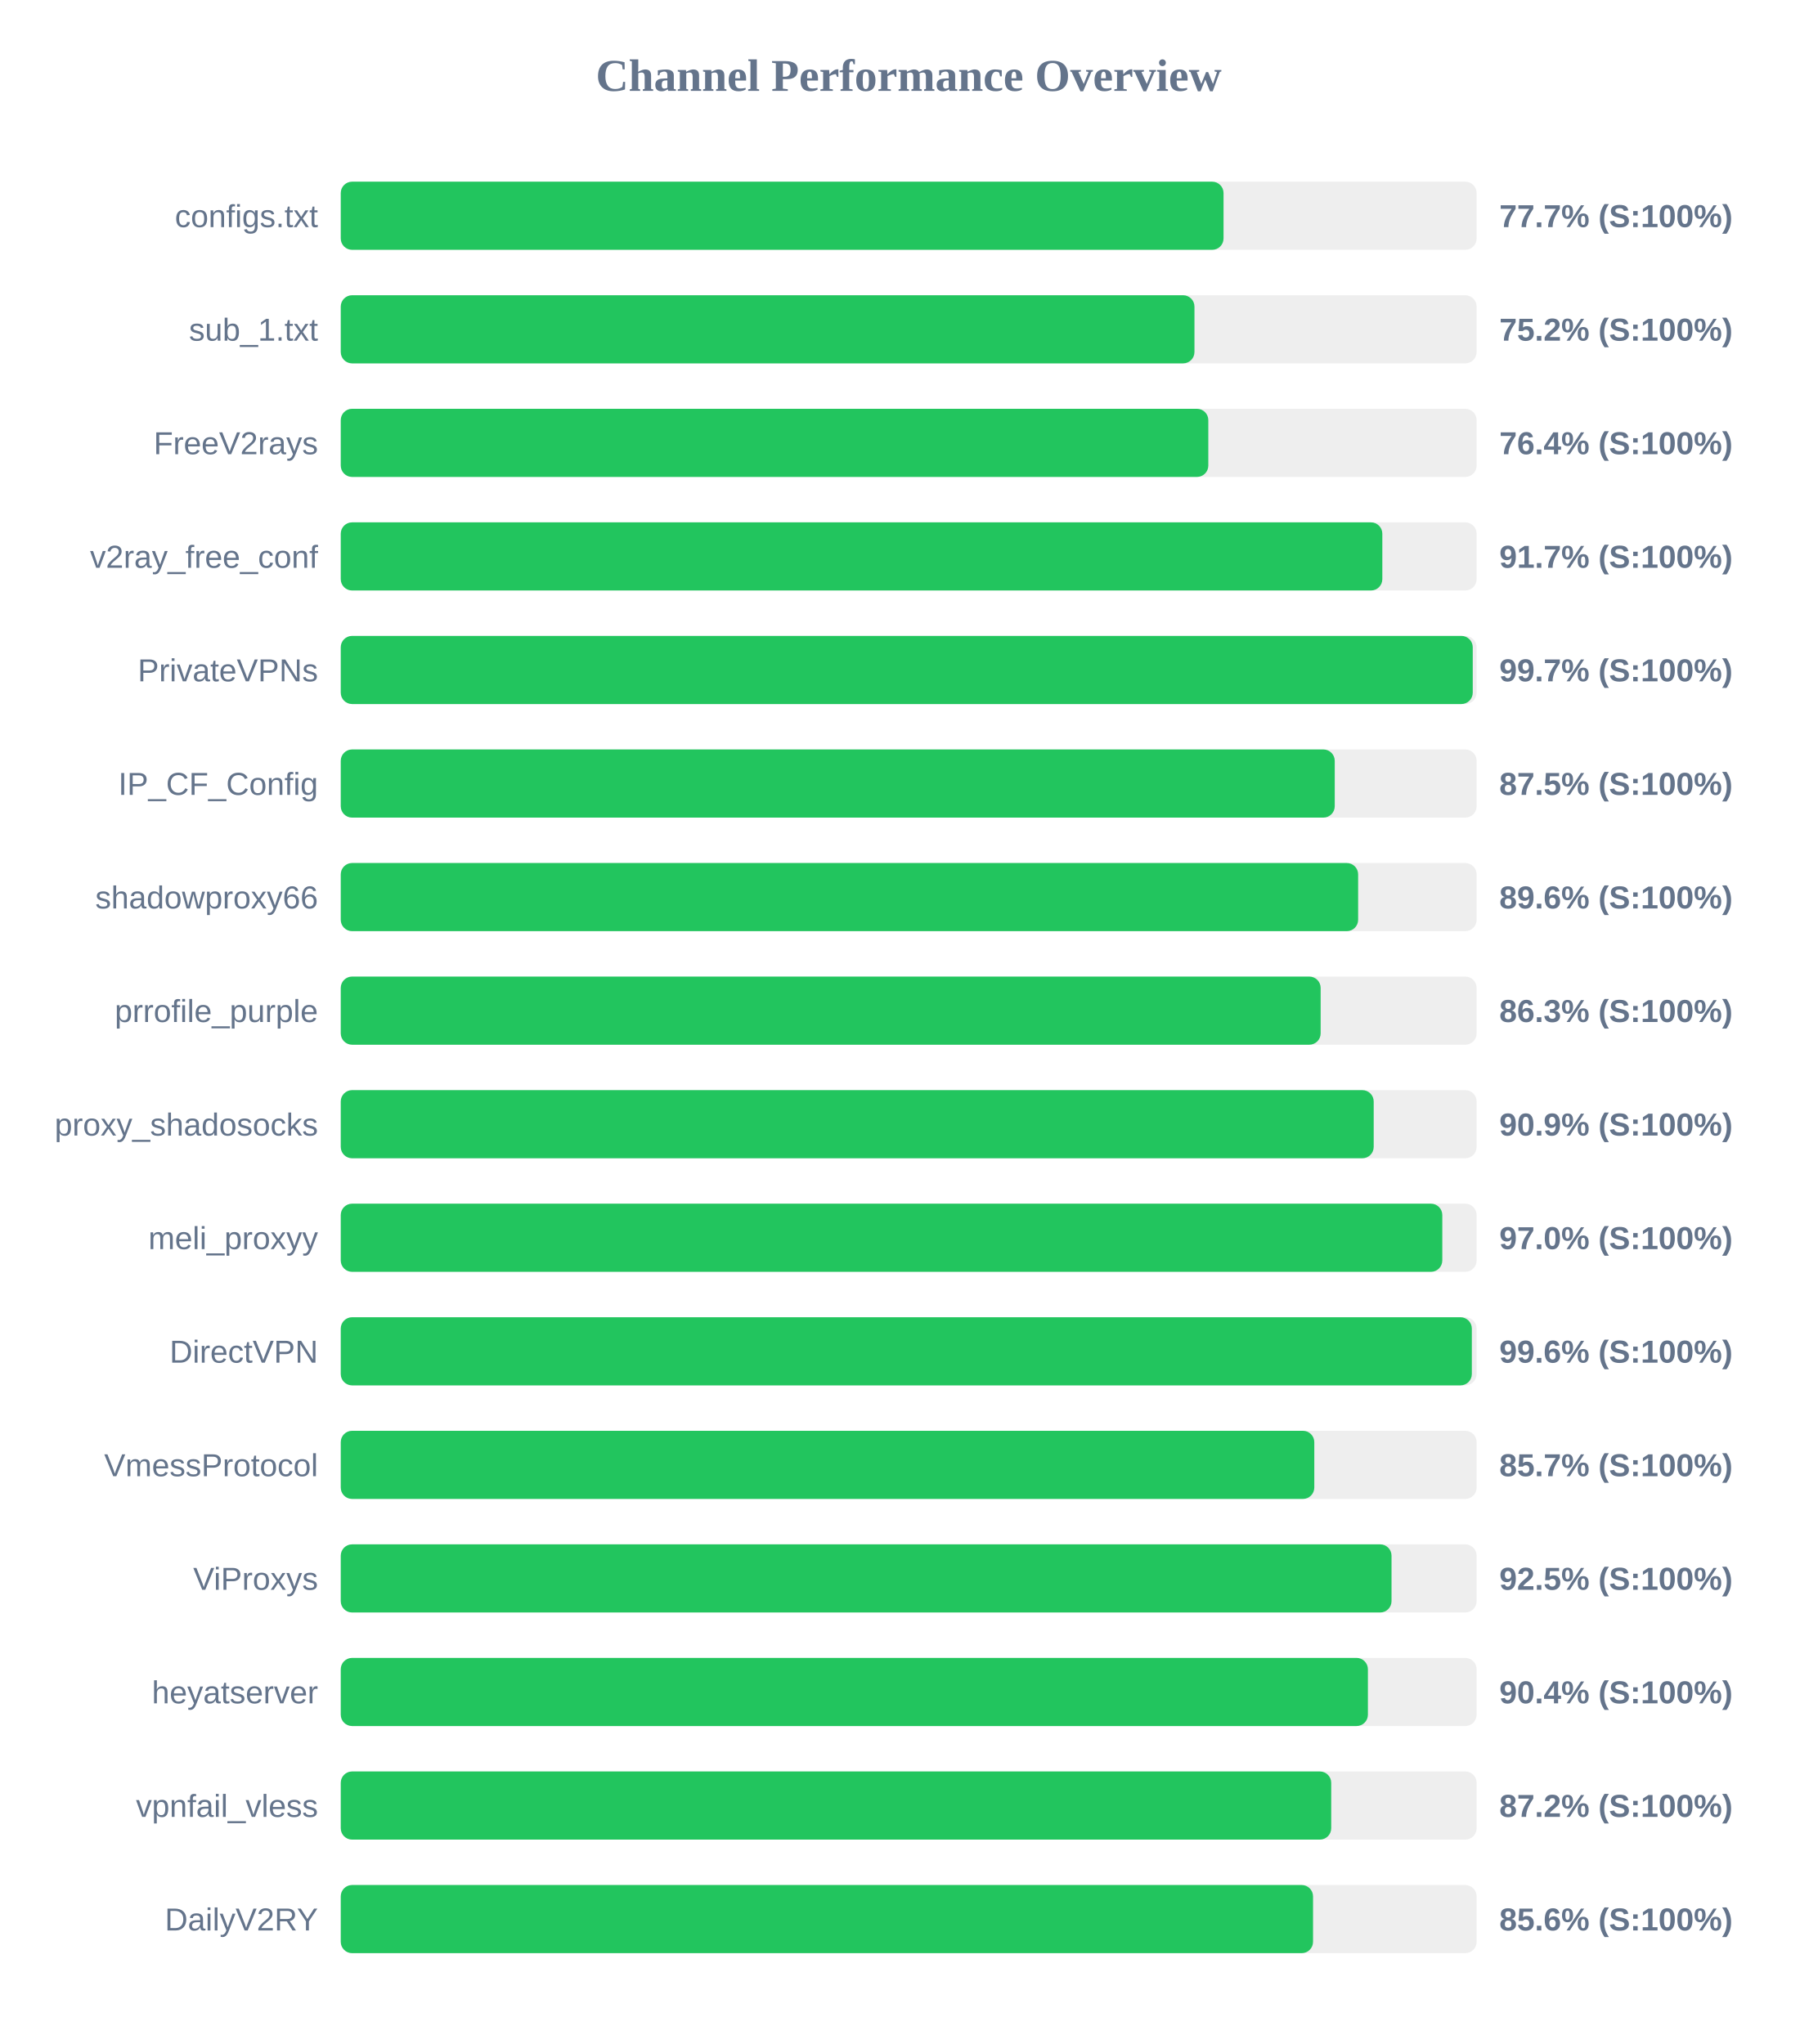
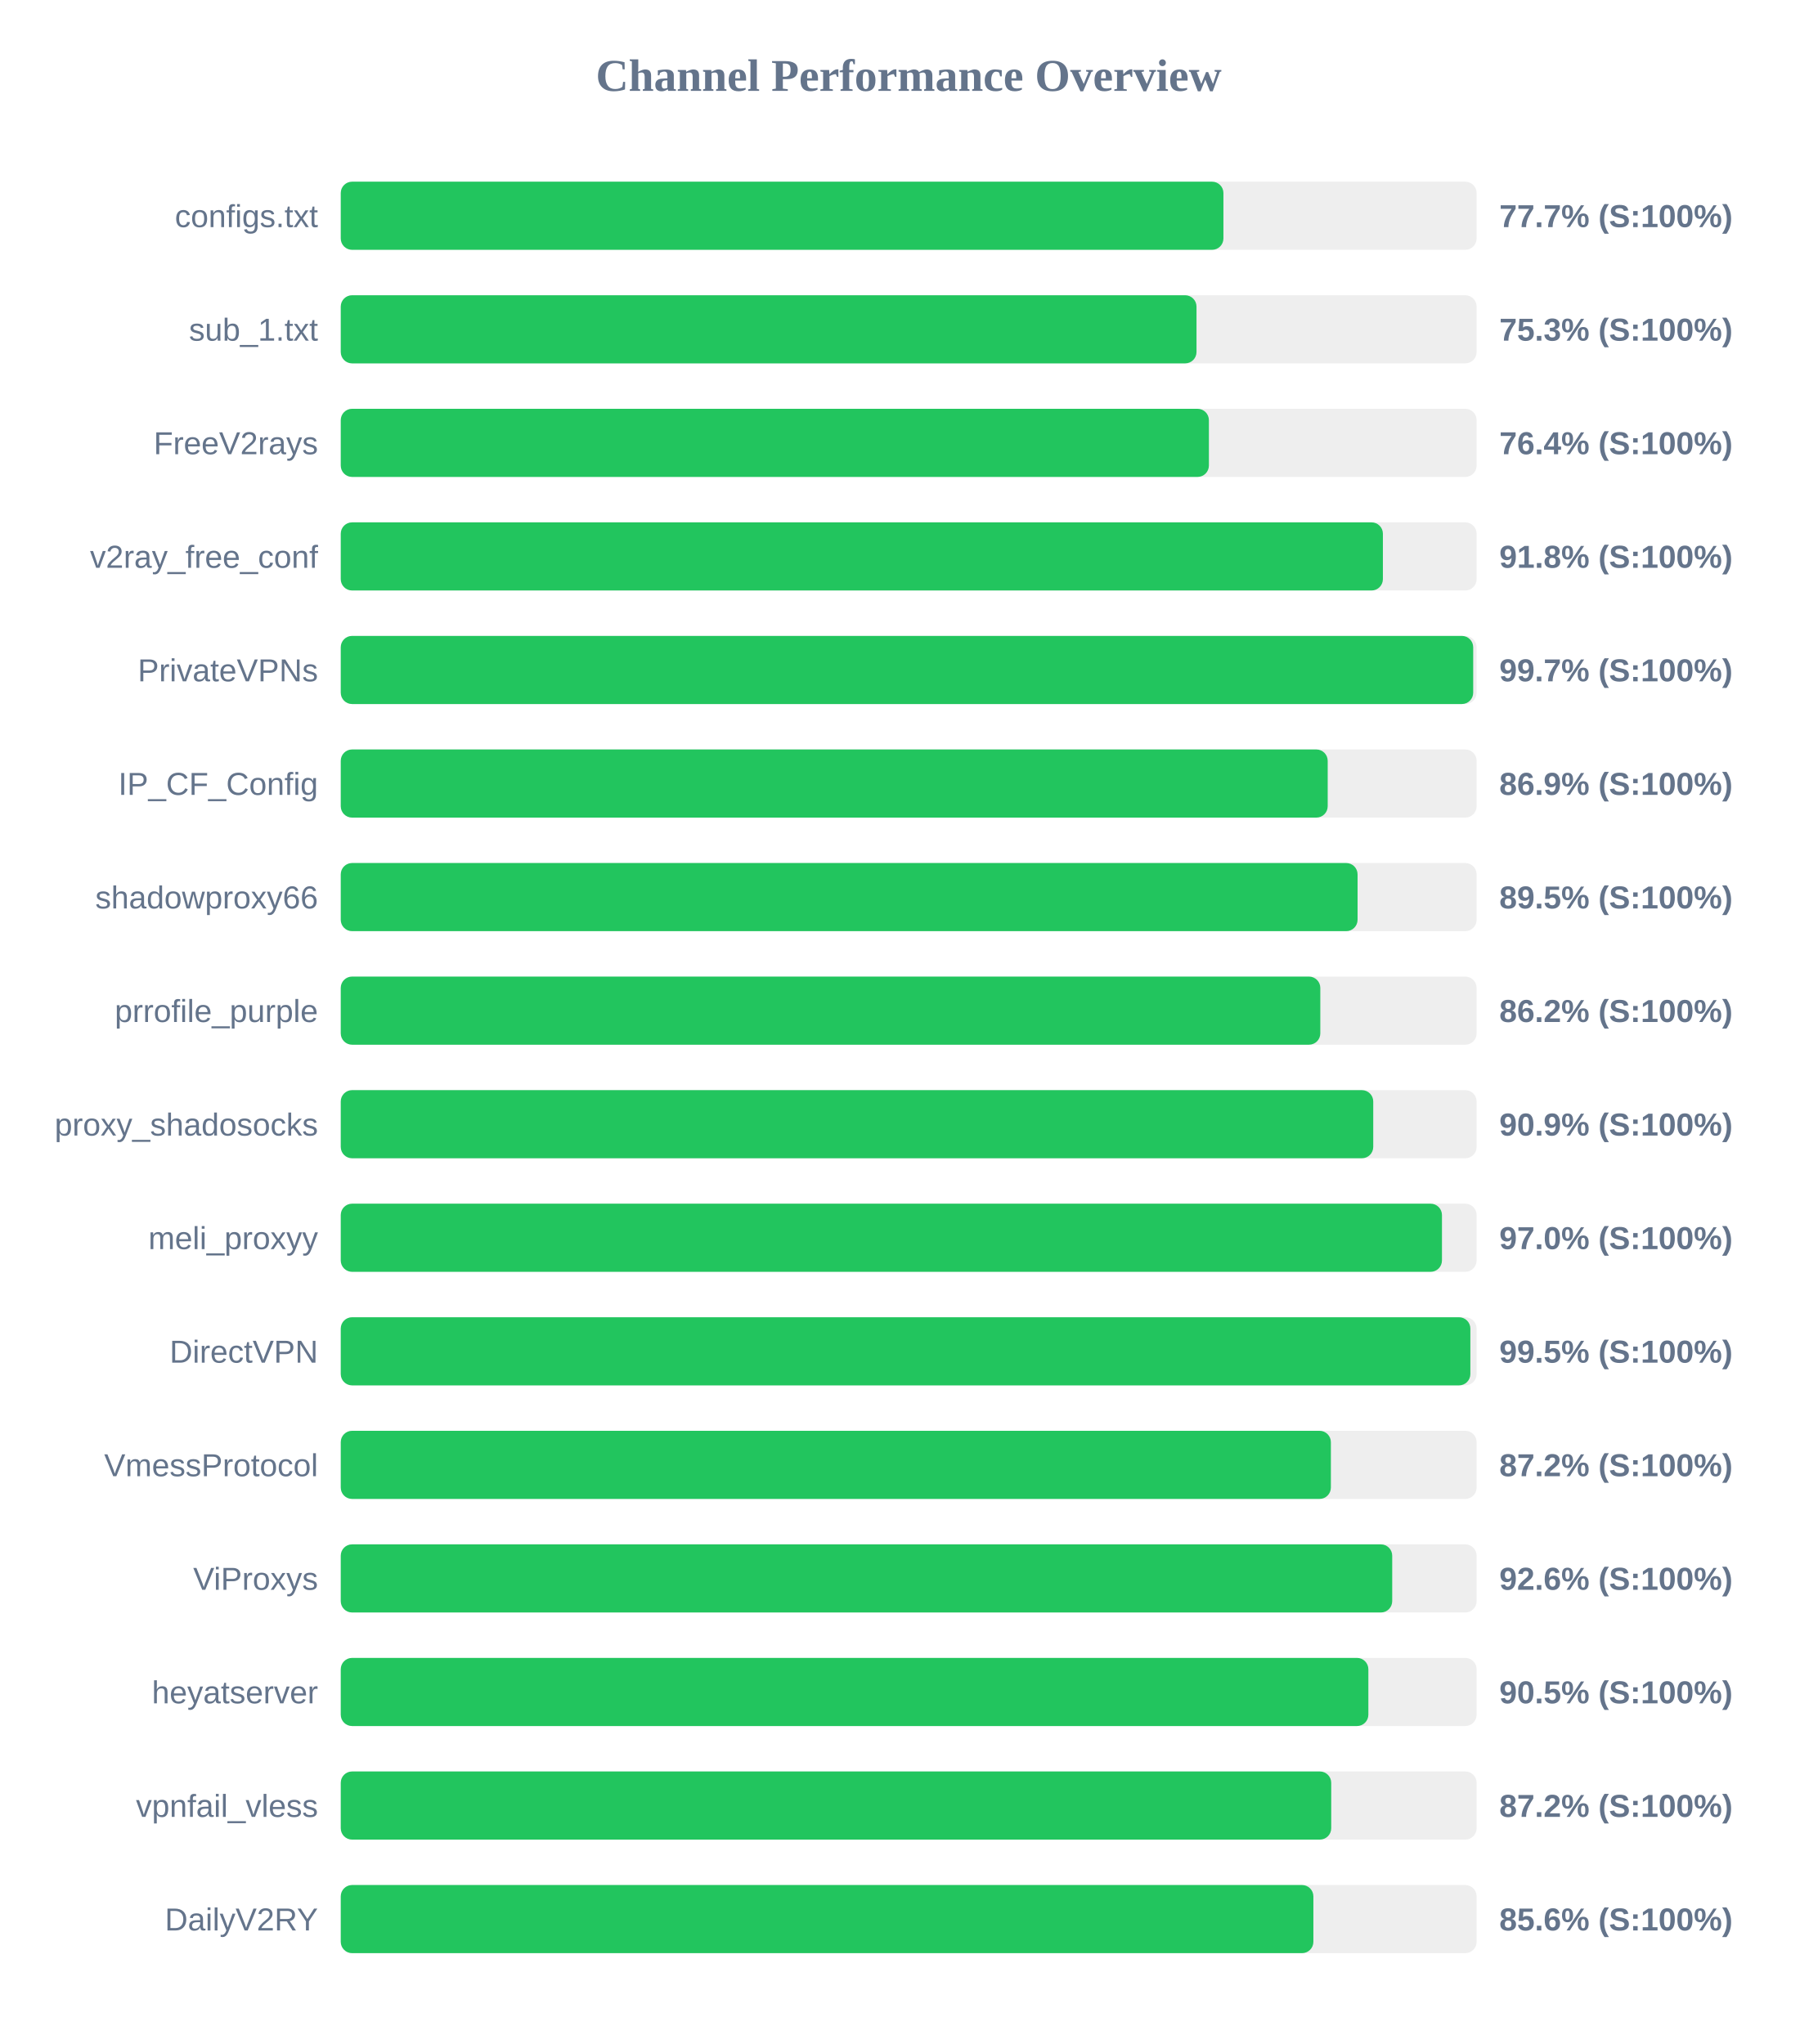
<svg xmlns="http://www.w3.org/2000/svg" width="800" height="900" version="1.1">
  <style>
        .row { font: 14px Arial; fill: #64748b; }
        .score { font: bold 14px Arial; fill: #64748b; }
    </style>
  <text x="400" y="40" text-anchor="middle" font-size="20px" font-weight="bold" fill="#64748b">Channel Performance Overview</text>
  <rect x="150" y="80" width="500" height="30" fill="#eee" rx="5" />
-   <rect x="150" y="80" width="388.6" height="30" fill="#22c55e" rx="5" />
+   <rect x="150" y="80" width="388.55" height="30" fill="#22c55e" rx="5" />
  <text x="140" y="100" text-anchor="end" class="row">configs.txt</text>
  <text x="660" y="100" text-anchor="start" class="score">77.7% (S:100%)</text>
  <rect x="150" y="130" width="500" height="30" fill="#eee" rx="5" />
-   <rect x="150" y="130" width="375.8" height="30" fill="#22c55e" rx="5" />
+   <rect x="150" y="130" width="376.7" height="30" fill="#22c55e" rx="5" />
  <text x="140" y="150" text-anchor="end" class="row">sub_1.txt</text>
-   <text x="660" y="150" text-anchor="start" class="score">75.2% (S:100%)</text>
+   <text x="660" y="150" text-anchor="start" class="score">75.3% (S:100%)</text>
  <rect x="150" y="180" width="500" height="30" fill="#eee" rx="5" />
-   <rect x="150" y="180" width="381.9" height="30" fill="#22c55e" rx="5" />
+   <rect x="150" y="180" width="382.15" height="30" fill="#22c55e" rx="5" />
  <text x="140" y="200" text-anchor="end" class="row">FreeV2rays</text>
  <text x="660" y="200" text-anchor="start" class="score">76.4% (S:100%)</text>
  <rect x="150" y="230" width="500" height="30" fill="#eee" rx="5" />
-   <rect x="150" y="230" width="458.5" height="30" fill="#22c55e" rx="5" />
+   <rect x="150" y="230" width="458.75" height="30" fill="#22c55e" rx="5" />
  <text x="140" y="250" text-anchor="end" class="row">v2ray_free_conf</text>
-   <text x="660" y="250" text-anchor="start" class="score">91.7% (S:100%)</text>
+   <text x="660" y="250" text-anchor="start" class="score">91.8% (S:100%)</text>
  <rect x="150" y="280" width="500" height="30" fill="#eee" rx="5" />
-   <rect x="150" y="280" width="498.3" height="30" fill="#22c55e" rx="5" />
+   <rect x="150" y="280" width="498.5" height="30" fill="#22c55e" rx="5" />
  <text x="140" y="300" text-anchor="end" class="row">PrivateVPNs</text>
  <text x="660" y="300" text-anchor="start" class="score">99.7% (S:100%)</text>
  <rect x="150" y="330" width="500" height="30" fill="#eee" rx="5" />
-   <rect x="150" y="330" width="437.55" height="30" fill="#22c55e" rx="5" />
+   <rect x="150" y="330" width="434.45" height="30" fill="#22c55e" rx="5" />
  <text x="140" y="350" text-anchor="end" class="row">IP_CF_Config</text>
-   <text x="660" y="350" text-anchor="start" class="score">87.5% (S:100%)</text>
+   <text x="660" y="350" text-anchor="start" class="score">86.9% (S:100%)</text>
  <rect x="150" y="380" width="500" height="30" fill="#eee" rx="5" />
-   <rect x="150" y="380" width="447.85" height="30" fill="#22c55e" rx="5" />
+   <rect x="150" y="380" width="447.6" height="30" fill="#22c55e" rx="5" />
  <text x="140" y="400" text-anchor="end" class="row">shadowproxy66</text>
-   <text x="660" y="400" text-anchor="start" class="score">89.6% (S:100%)</text>
+   <text x="660" y="400" text-anchor="start" class="score">89.5% (S:100%)</text>
  <rect x="150" y="430" width="500" height="30" fill="#eee" rx="5" />
-   <rect x="150" y="430" width="431.35" height="30" fill="#22c55e" rx="5" />
+   <rect x="150" y="430" width="431.2" height="30" fill="#22c55e" rx="5" />
  <text x="140" y="450" text-anchor="end" class="row">prrofile_purple</text>
-   <text x="660" y="450" text-anchor="start" class="score">86.3% (S:100%)</text>
+   <text x="660" y="450" text-anchor="start" class="score">86.2% (S:100%)</text>
  <rect x="150" y="480" width="500" height="30" fill="#eee" rx="5" />
-   <rect x="150" y="480" width="454.7" height="30" fill="#22c55e" rx="5" />
+   <rect x="150" y="480" width="454.5" height="30" fill="#22c55e" rx="5" />
  <text x="140" y="500" text-anchor="end" class="row">proxy_shadosocks</text>
  <text x="660" y="500" text-anchor="start" class="score">90.9% (S:100%)</text>
  <rect x="150" y="530" width="500" height="30" fill="#eee" rx="5" />
-   <rect x="150" y="530" width="484.9" height="30" fill="#22c55e" rx="5" />
+   <rect x="150" y="530" width="484.75" height="30" fill="#22c55e" rx="5" />
  <text x="140" y="550" text-anchor="end" class="row">meli_proxyy</text>
  <text x="660" y="550" text-anchor="start" class="score">97.0% (S:100%)</text>
  <rect x="150" y="580" width="500" height="30" fill="#eee" rx="5" />
-   <rect x="150" y="580" width="497.9" height="30" fill="#22c55e" rx="5" />
+   <rect x="150" y="580" width="497.25" height="30" fill="#22c55e" rx="5" />
  <text x="140" y="600" text-anchor="end" class="row">DirectVPN</text>
-   <text x="660" y="600" text-anchor="start" class="score">99.6% (S:100%)</text>
+   <text x="660" y="600" text-anchor="start" class="score">99.5% (S:100%)</text>
  <rect x="150" y="630" width="500" height="30" fill="#eee" rx="5" />
-   <rect x="150" y="630" width="428.55" height="30" fill="#22c55e" rx="5" />
+   <rect x="150" y="630" width="435.85" height="30" fill="#22c55e" rx="5" />
  <text x="140" y="650" text-anchor="end" class="row">VmessProtocol</text>
-   <text x="660" y="650" text-anchor="start" class="score">85.7% (S:100%)</text>
+   <text x="660" y="650" text-anchor="start" class="score">87.2% (S:100%)</text>
  <rect x="150" y="680" width="500" height="30" fill="#eee" rx="5" />
-   <rect x="150" y="680" width="462.55" height="30" fill="#22c55e" rx="5" />
+   <rect x="150" y="680" width="462.85" height="30" fill="#22c55e" rx="5" />
  <text x="140" y="700" text-anchor="end" class="row">ViProxys</text>
-   <text x="660" y="700" text-anchor="start" class="score">92.5% (S:100%)</text>
+   <text x="660" y="700" text-anchor="start" class="score">92.6% (S:100%)</text>
  <rect x="150" y="730" width="500" height="30" fill="#eee" rx="5" />
-   <rect x="150" y="730" width="452.15" height="30" fill="#22c55e" rx="5" />
+   <rect x="150" y="730" width="452.35" height="30" fill="#22c55e" rx="5" />
  <text x="140" y="750" text-anchor="end" class="row">heyatserver</text>
-   <text x="660" y="750" text-anchor="start" class="score">90.4% (S:100%)</text>
+   <text x="660" y="750" text-anchor="start" class="score">90.5% (S:100%)</text>
  <rect x="150" y="780" width="500" height="30" fill="#eee" rx="5" />
  <rect x="150" y="780" width="436.0" height="30" fill="#22c55e" rx="5" />
  <text x="140" y="800" text-anchor="end" class="row">vpnfail_vless</text>
  <text x="660" y="800" text-anchor="start" class="score">87.2% (S:100%)</text>
  <rect x="150" y="830" width="500" height="30" fill="#eee" rx="5" />
-   <rect x="150" y="830" width="428.0" height="30" fill="#22c55e" rx="5" />
+   <rect x="150" y="830" width="428.15" height="30" fill="#22c55e" rx="5" />
  <text x="140" y="850" text-anchor="end" class="row">DailyV2RY</text>
  <text x="660" y="850" text-anchor="start" class="score">85.6% (S:100%)</text>
</svg>
